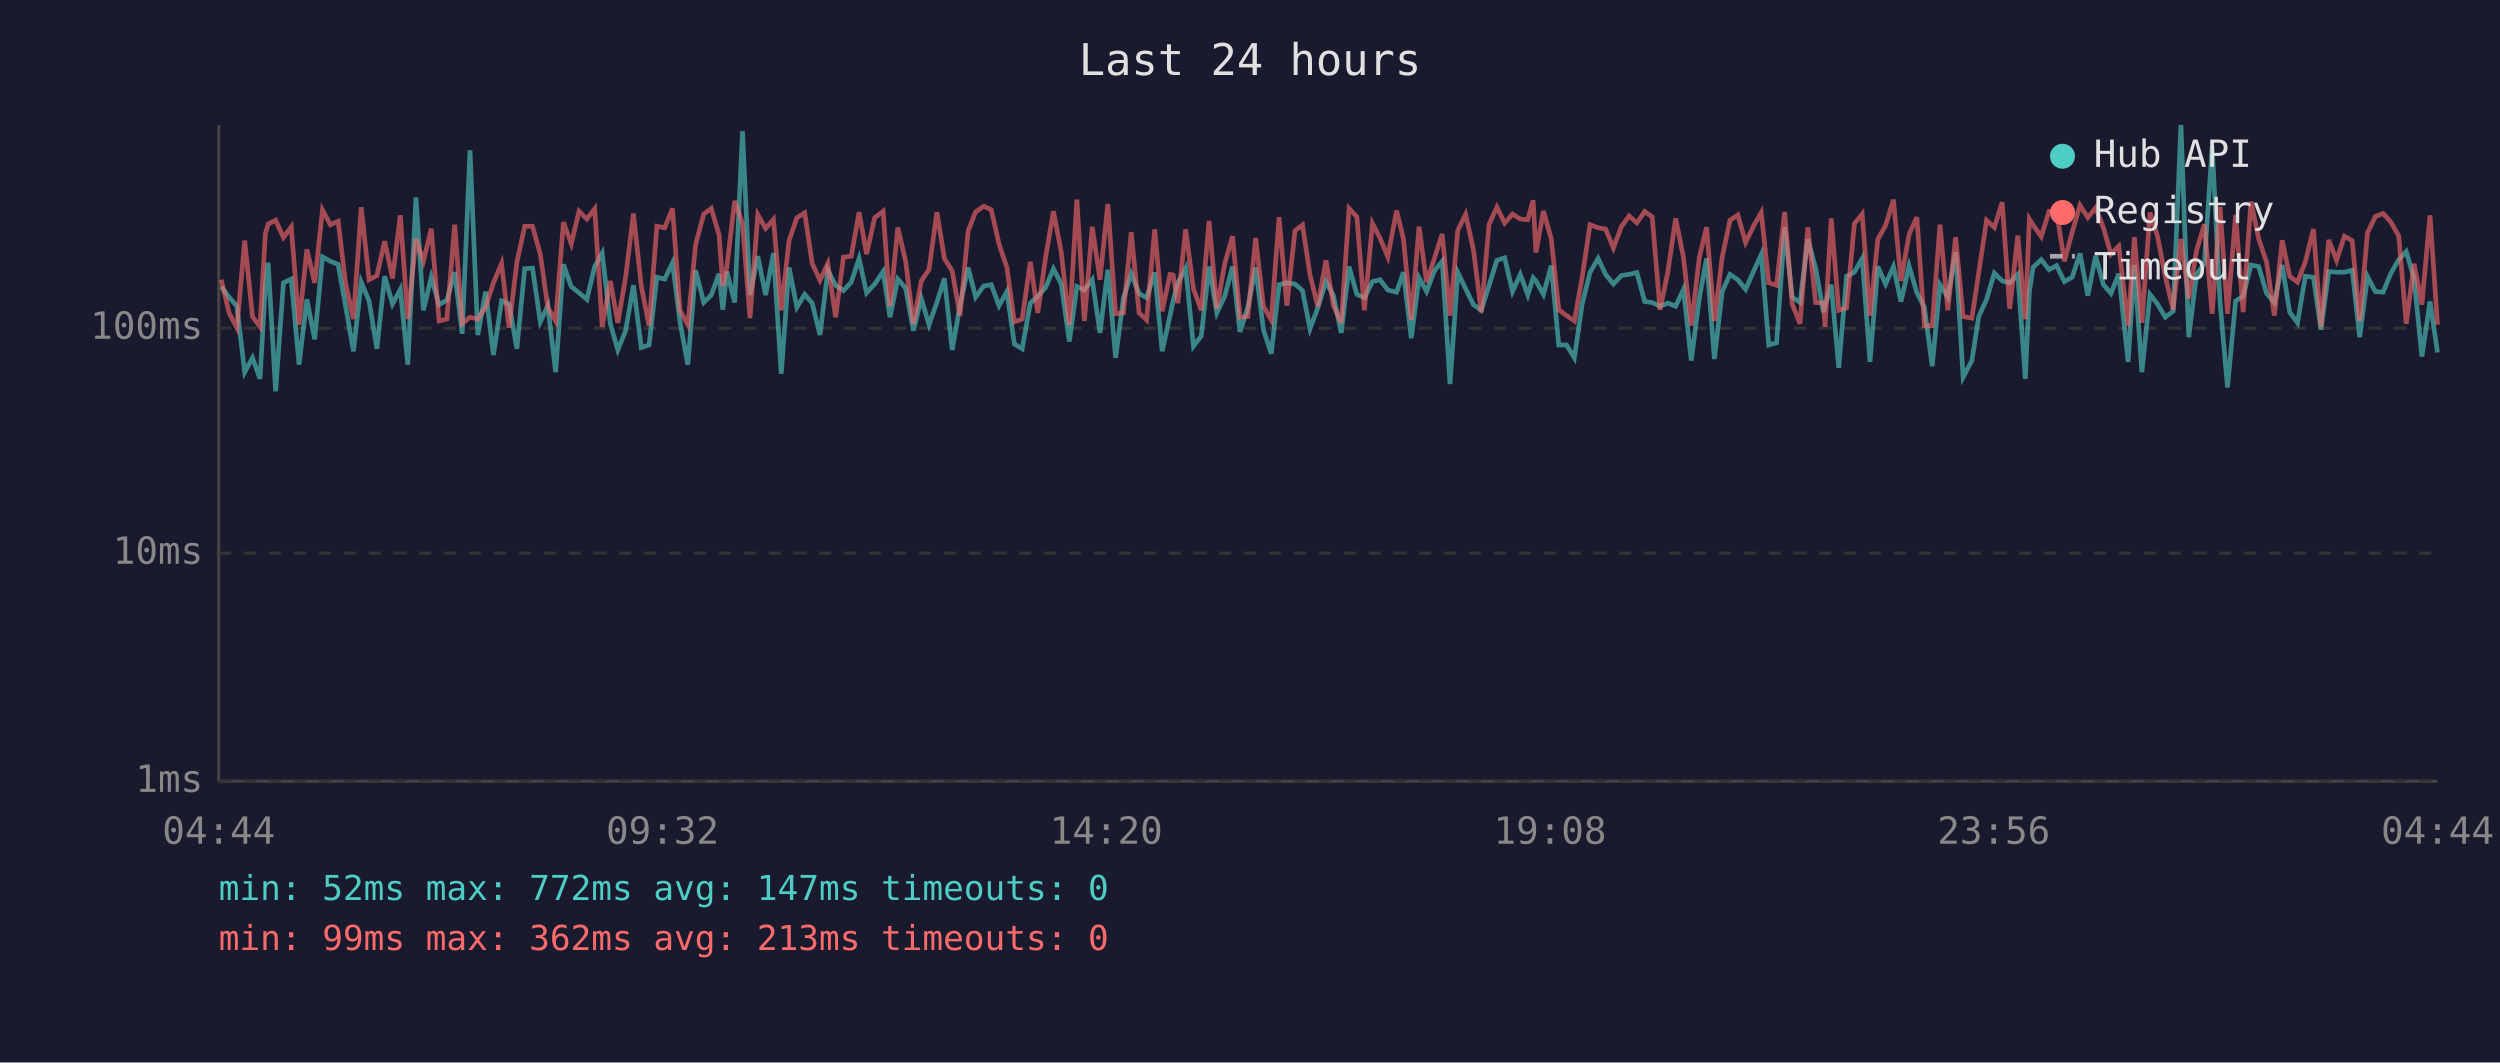
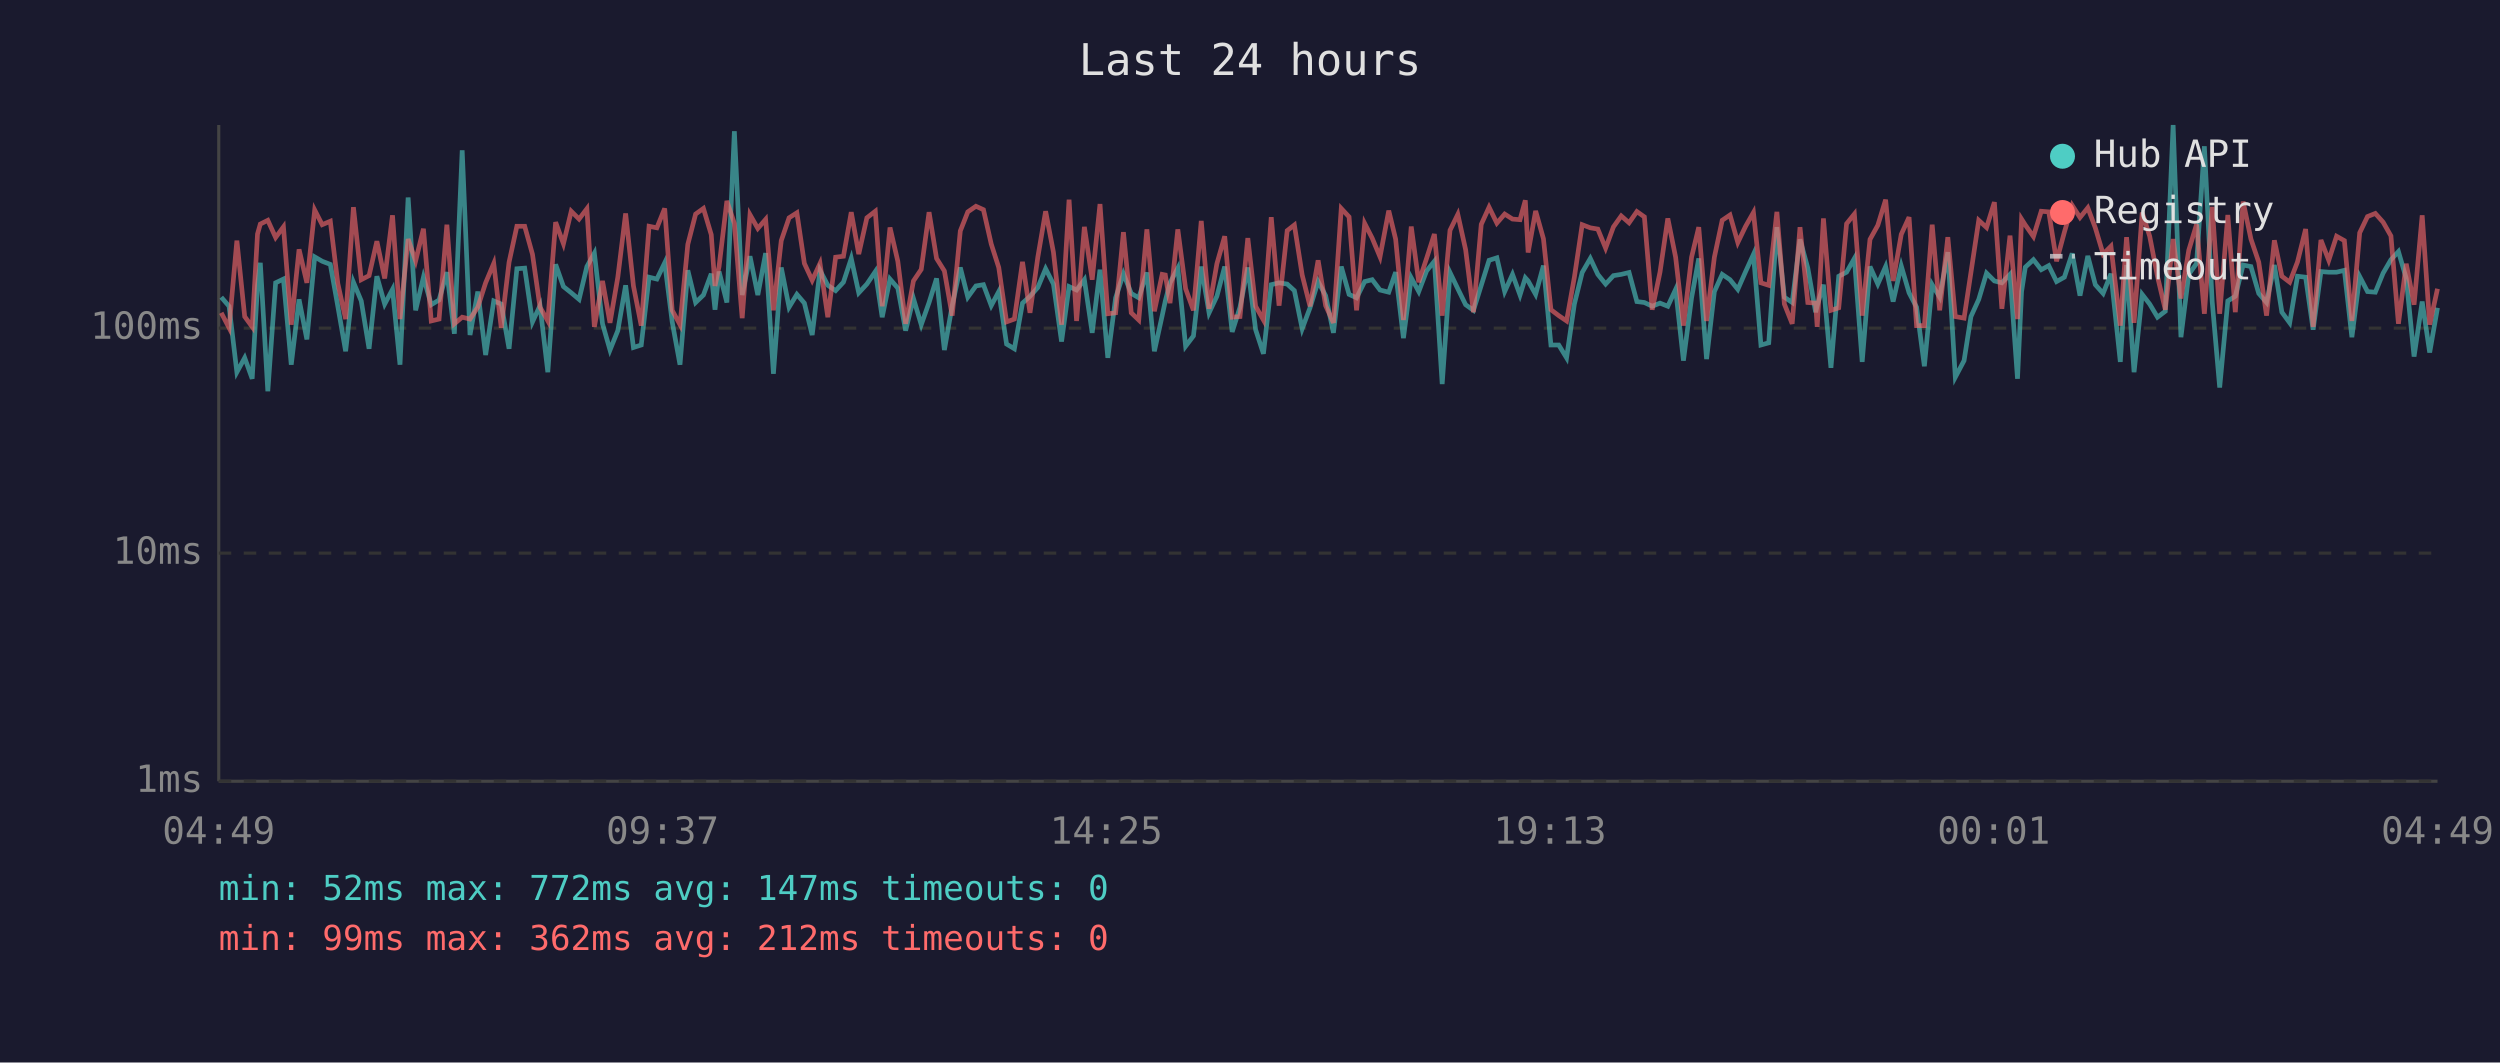
<svg xmlns="http://www.w3.org/2000/svg" viewBox="0 0 800 340" font-family="monospace" font-size="12">
  <rect width="800" height="340" fill="#1a1a2e" />
  <text x="400" y="24" fill="#e0e0e0" font-size="14" text-anchor="middle">Last 24 hours</text>
  <line x1="70" y1="40" x2="70" y2="250" stroke="#444" stroke-width="1" />
  <line x1="70" y1="250" x2="780" y2="250" stroke="#444" stroke-width="1" />
  <line x1="70" y1="250" x2="780" y2="250" stroke="#333" stroke-width="1" stroke-dasharray="4" />
  <text x="65" y="250" fill="#888" text-anchor="end" dominant-baseline="middle">1ms</text>
  <line x1="70" y1="177" x2="780" y2="177" stroke="#333" stroke-width="1" stroke-dasharray="4" />
  <text x="65" y="177" fill="#888" text-anchor="end" dominant-baseline="middle">10ms</text>
  <line x1="70" y1="105" x2="780" y2="105" stroke="#333" stroke-width="1" stroke-dasharray="4" />
  <text x="65" y="105" fill="#888" text-anchor="end" dominant-baseline="middle">100ms</text>
-   <text x="70" y="270" fill="#888" text-anchor="middle">04:44</text>
-   <text x="212" y="270" fill="#888" text-anchor="middle">09:32</text>
-   <text x="354" y="270" fill="#888" text-anchor="middle">14:20</text>
-   <text x="496" y="270" fill="#888" text-anchor="middle">19:08</text>
-   <text x="638" y="270" fill="#888" text-anchor="middle">23:56</text>
-   <text x="780" y="270" fill="#888" text-anchor="middle">04:44</text>
-   <polyline points="70.8,91.7 73.3,95.1 75.8,98.0 78.3,119.1 80.8,114.5 83.2,121.2 84.9,91.5 85.8,84.1 88.2,125.2 90.7,90.5 93.2,89.3 95.7,116.7 98.2,95.8 100.7,108.6 103.2,82.2 105.7,83.6 108.2,84.6 110.6,98.0 113.1,112.4 115.6,90.3 118.1,96.3 120.6,111.6 123.1,88.4 125.6,97.3 128.1,92.6 130.5,116.7 133.1,63.2 135.5,99.3 138.0,88.7 140.5,97.5 143.0,96.0 145.5,87.1 147.9,106.8 150.4,48.1 152.9,107.2 155.4,93.3 157.9,113.6 160.5,96.3 162.9,97.3 165.4,111.6 167.9,86.0 170.4,85.8 172.9,103.0 175.3,97.8 177.8,119.1 180.3,84.6 182.8,91.7 185.3,93.7 187.8,95.8 190.3,85.3 192.7,81.0 195.3,103.6 197.7,112.0 200.2,105.8 202.7,91.3 205.2,111.2 207.7,110.4 210.2,88.7 212.7,89.3 215.2,84.1 217.6,103.0 220.1,116.7 222.6,86.5 225.2,96.8 227.6,94.4 230.1,87.6 231.3,99.1 232.6,86.9 235.1,96.8 237.6,42.0 240.0,94.4 242.5,82.0 245.0,94.4 247.5,81.0 250.0,119.6 252.5,85.6 255.0,98.3 257.5,94.2 259.9,97.0 262.4,107.2 264.9,86.5 267.4,91.3 269.9,93.0 272.4,90.3 274.9,82.7 277.3,93.7 279.9,90.9 282.6,86.9 284.8,101.5 287.3,89.3 289.8,92.2 292.3,105.8 294.8,95.5 297.3,103.9 299.8,96.8 302.2,89.1 304.7,112.0 307.2,97.8 309.8,85.6 312.2,95.1 314.8,91.5 317.2,91.1 319.7,97.8 322.2,93.3 324.6,110.1 327.1,111.6 329.7,97.0 332.1,94.8 334.6,92.0 337.1,86.0 339.6,90.9 342.2,109.3 344.6,91.7 347.0,92.8 349.5,89.5 352.0,106.5 354.5,86.3 357.0,114.5 359.5,95.3 362.0,87.6 364.5,93.9 366.9,95.3 369.5,87.2 371.9,112.4 374.4,101.0 375.4,96.3 376.9,90.5 379.4,85.8 381.9,110.8 384.4,107.5 386.9,85.3 389.4,100.1 391.9,94.8 394.4,85.3 396.8,106.2 399.3,98.3 401.8,85.6 404.3,105.5 406.8,113.2 409.3,91.1 411.8,90.5 414.4,90.9 416.8,93.0 419.2,105.2 421.7,98.5 424.3,90.1 426.7,94.6 429.2,106.5 431.7,85.3 434.2,94.2 436.6,95.3 439.2,90.1 441.6,89.5 444.1,92.8 446.9,93.5 449.1,87.1 451.6,108.2 454.1,88.9 456.5,93.3 459.0,86.7 461.5,83.6 464.0,122.9 466.5,87.2 469.0,92.4 471.5,97.5 474.0,99.3 476.5,91.3 479.0,83.3 481.5,82.5 484.0,93.3 486.5,87.8 488.9,94.4 490.6,88.9 491.5,89.9 493.9,94.2 496.4,85.0 498.8,110.4 501.3,110.4 503.8,114.5 506.3,97.3 508.8,87.2 511.4,82.7 513.8,87.8 516.3,90.9 518.8,88.2 521.3,87.8 523.8,87.2 526.3,96.5 528.7,96.8 531.2,98.0 533.7,97.0 536.2,98.0 538.7,92.6 541.2,115.4 543.8,95.3 546.1,82.7 548.6,114.9 551.1,93.3 553.6,87.8 556.1,89.5 558.6,92.6 561.1,86.9 563.6,81.4 566.0,110.4 568.5,109.7 571.1,72.7 573.5,95.1 576.0,96.8 578.5,76.6 581.0,85.8 583.5,99.9 584.0,97.8 586.0,91.1 588.4,117.7 590.9,88.4 593.4,87.1 595.9,82.7 598.4,115.8 600.9,85.3 603.4,90.9 605.9,85.3 608.3,96.5 610.9,85.1 613.4,93.7 615.8,98.3 618.3,117.2 620.8,91.1 623.3,95.1 625.8,80.7 628.2,120.7 631.0,115.4 633.2,101.3 635.7,95.8 638.2,87.4 640.7,89.9 643.1,90.5 645.7,87.8 648.1,121.2 649.4,93.3 650.6,85.5 653.2,83.1 655.7,86.3 658.1,85.0 660.6,90.1 663.1,88.7 665.6,81.1 668.1,94.6 670.6,81.9 673.1,91.1 675.5,93.9 678.0,87.6 681.0,115.8 683.0,84.8 685.4,119.1 688.0,94.2 690.4,97.3 692.9,101.5 695.4,99.6 697.9,40.0 700.4,107.9 702.9,87.8 705.4,84.3 707.9,46.8 710.4,96.5 712.8,124.0 715.4,96.3 717.8,94.8 720.3,84.8 722.8,85.3 725.3,93.9 727.8,96.8 730.3,84.8 732.7,99.9 735.2,103.3 737.7,88.4 740.3,88.7 742.7,105.5 745.2,86.9 747.7,87.1 750.2,87.1 752.7,86.5 755.1,107.9 757.6,88.5 760.1,93.3 762.6,93.5 765.1,87.4 767.6,83.1 770.0,80.5 772.5,89.1 775.0,114.1 777.6,96.5 780.0,112.8" fill="none" stroke="#4ecdc4" stroke-width="1.5" opacity="0.6" />
-   <polyline points="70.8,89.5 73.3,100.1 75.8,104.9 78.3,77.0 80.8,101.3 83.2,104.6 84.9,74.9 85.8,71.7 88.2,70.5 90.7,76.0 93.2,72.6 95.7,103.9 98.2,79.8 100.7,90.5 103.2,67.2 105.7,71.9 108.2,70.8 110.6,90.7 113.1,102.1 115.6,66.3 118.1,89.5 120.6,88.2 123.1,77.2 125.6,89.1 128.1,68.9 130.5,102.1 133.1,76.5 135.5,83.5 138.0,73.2 140.5,102.7 143.0,102.1 145.5,71.9 147.9,103.6 150.4,101.5 152.9,102.1 155.4,98.3 157.9,90.5 160.5,84.3 162.9,104.9 165.4,83.9 167.9,72.4 170.4,72.4 172.9,81.4 175.3,98.3 177.8,102.7 180.3,71.1 182.8,78.0 185.3,67.6 187.8,70.1 190.3,66.8 192.7,104.6 195.3,89.9 197.7,103.3 200.2,88.7 202.7,68.3 205.2,91.5 207.7,104.2 210.2,72.4 212.7,72.9 215.2,66.7 217.6,99.3 220.1,103.9 222.6,78.2 225.2,68.5 227.6,66.7 230.1,75.1 231.3,91.5 232.6,85.3 235.1,64.3 237.6,71.5 240.0,101.8 242.5,68.7 245.0,73.1 247.5,70.2 250.0,99.3 252.5,77.0 255.0,69.7 257.5,68.1 259.9,84.3 262.4,89.7 264.9,84.3 267.4,101.5 269.9,82.3 272.4,82.0 274.9,67.9 277.3,81.3 279.9,69.7 282.6,67.6 284.8,98.0 287.3,72.8 289.8,83.6 292.3,103.6 294.8,89.9 297.3,86.2 299.8,67.9 302.2,82.7 304.7,86.7 307.2,101.0 309.8,73.9 312.2,67.8 314.8,66.0 317.2,67.1 319.7,78.1 322.2,85.6 324.6,103.0 327.1,102.1 329.7,83.8 332.1,100.1 334.6,82.3 337.1,67.6 339.6,80.7 342.2,103.9 344.6,63.9 347.0,102.7 349.5,72.6 352.0,89.5 354.5,65.3 357.0,100.4 359.5,100.1 362.0,74.3 364.5,100.1 366.9,102.4 369.5,73.4 371.9,99.6 374.4,87.8 375.4,88.0 376.9,97.0 379.4,73.4 381.9,92.4 384.4,99.3 386.9,70.7 389.4,98.8 391.9,84.4 394.4,75.6 396.8,101.5 399.3,101.3 401.8,76.2 404.3,98.0 406.8,102.4 409.3,69.5 411.8,97.8 414.4,73.8 416.8,72.0 419.2,88.0 421.7,98.0 424.3,83.3 426.7,97.8 429.2,103.3 431.7,66.7 434.2,69.4 436.6,99.3 439.2,71.5 441.6,76.2 444.1,82.2 446.9,67.4 449.1,76.5 451.6,102.4 454.1,72.5 456.5,90.3 459.0,82.7 461.5,74.9 464.0,101.0 466.5,73.7 469.0,68.6 471.5,79.9 474.0,99.9 476.5,71.8 479.0,66.3 481.5,71.4 484.0,68.5 486.5,70.1 488.9,70.3 490.6,64.1 491.5,80.8 493.9,67.5 496.4,76.4 498.8,99.1 501.3,101.0 503.8,102.7 506.3,88.7 508.8,71.9 511.4,72.9 513.8,73.3 516.3,79.4 518.8,72.6 521.3,69.1 523.8,71.3 526.3,67.7 528.7,69.4 531.2,99.1 533.7,87.1 536.2,69.9 538.7,82.3 541.2,104.2 543.8,82.3 546.1,72.7 548.6,102.7 551.1,82.3 553.6,70.5 556.1,68.8 558.6,77.6 561.1,72.4 563.6,68.0 566.0,90.5 568.5,91.3 571.1,67.8 573.5,97.3 576.0,103.6 578.5,72.7 581.0,96.8 583.5,97.0 584.0,104.6 586.0,69.9 588.4,99.3 590.9,98.5 593.4,71.6 595.9,68.5 598.4,101.0 600.9,76.6 603.4,72.1 605.9,63.9 608.3,89.9 610.9,75.0 613.4,69.5 615.8,104.2 618.3,104.2 620.8,71.9 623.3,99.3 625.8,75.9 628.2,101.3 631.0,101.8 633.2,87.2 635.7,70.5 638.2,72.8 640.7,64.7 643.1,98.8 645.7,75.4 648.1,102.1 649.4,70.1 650.6,72.0 653.2,75.7 655.7,67.6 658.1,67.8 660.6,83.6 663.1,74.3 665.6,65.7 668.1,69.6 670.6,66.5 673.1,72.9 675.5,81.3 678.0,78.8 681.0,104.2 683.0,75.9 685.4,103.3 688.0,68.0 690.4,75.6 692.9,88.5 695.4,99.1 697.9,76.5 700.4,95.5 702.9,80.1 705.4,71.8 707.9,100.4 710.4,66.2 712.8,100.4 715.4,68.8 717.8,99.9 720.3,64.5 722.8,76.5 725.3,83.9 727.8,101.0 730.3,76.9 732.7,88.4 735.2,90.3 737.7,83.8 740.3,73.3 742.7,104.6 745.2,76.8 747.7,83.3 750.2,75.6 752.7,77.0 755.1,102.7 757.6,74.5 760.1,69.3 762.6,68.3 765.1,71.1 767.6,75.5 770.0,103.6 772.5,84.4 775.0,97.5 777.6,68.9 780.0,103.9" fill="none" stroke="#ff6b6b" stroke-width="1.5" opacity="0.6" />
+   <text x="70" y="270" fill="#888" text-anchor="middle">04:49</text>
+   <text x="212" y="270" fill="#888" text-anchor="middle">09:37</text>
+   <text x="354" y="270" fill="#888" text-anchor="middle">14:25</text>
+   <text x="496" y="270" fill="#888" text-anchor="middle">19:13</text>
+   <text x="638" y="270" fill="#888" text-anchor="middle">00:01</text>
+   <text x="780" y="270" fill="#888" text-anchor="middle">04:49</text>
+   <polyline points="70.8,95.1 73.3,98.0 75.8,119.1 78.3,114.5 80.7,121.2 82.4,91.5 83.3,84.1 85.7,125.2 88.2,90.5 90.7,89.3 93.2,116.7 95.7,95.8 98.2,108.6 100.7,82.2 103.1,83.6 105.7,84.6 108.1,98.0 110.6,112.4 113.1,90.3 115.6,96.3 118.1,111.6 120.6,88.4 123.1,97.3 125.6,92.6 128.0,116.7 130.6,63.2 133.0,99.3 135.5,88.7 138.0,97.5 140.5,96.0 143.0,87.1 145.4,106.8 147.9,48.1 150.4,107.2 152.9,93.3 155.4,113.6 158.0,96.3 160.4,97.3 162.9,111.6 165.4,86.0 167.9,85.8 170.4,103.0 172.8,97.8 175.3,119.1 177.8,84.6 180.3,91.7 182.8,93.7 185.3,95.8 187.8,85.3 190.2,81.0 192.8,103.6 195.2,112.0 197.7,105.8 200.2,91.3 202.7,111.2 205.2,110.4 207.7,88.7 210.2,89.3 212.7,84.1 215.1,103.0 217.6,116.7 220.1,86.5 222.6,96.8 225.1,94.4 227.6,87.6 228.8,99.1 230.1,86.9 232.6,96.8 235.0,42.0 237.5,94.4 240.0,82.0 242.5,94.4 245.0,81.0 247.5,119.6 250.0,85.6 252.5,98.3 255.0,94.2 257.4,97.0 259.9,107.2 262.4,86.5 264.9,91.3 267.4,93.0 269.9,90.3 272.4,82.7 274.8,93.7 277.4,90.9 280.1,86.9 282.3,101.5 284.8,89.3 287.3,92.2 289.8,105.8 292.3,95.5 294.8,103.9 297.3,96.8 299.7,89.1 302.2,112.0 304.7,97.8 307.3,85.6 309.7,95.1 312.3,91.5 314.7,91.1 317.2,97.8 319.6,93.3 322.1,110.1 324.6,111.6 327.2,97.0 329.6,94.8 332.1,92.0 334.6,86.0 337.1,90.9 339.7,109.3 342.1,91.7 344.5,92.8 347.0,89.5 349.5,106.5 352.0,86.3 354.5,114.5 357.0,95.3 359.5,87.6 362.0,93.9 364.4,95.3 367.0,87.2 369.4,112.4 371.9,101.0 372.9,96.3 374.4,90.5 376.9,85.8 379.4,110.8 381.9,107.5 384.4,85.3 386.9,100.1 389.4,94.8 391.9,85.3 394.3,106.2 396.8,98.3 399.3,85.6 401.8,105.5 404.3,113.2 406.8,91.1 409.3,90.5 411.9,90.9 414.2,93.0 416.7,105.2 419.2,98.5 421.8,90.1 424.2,94.6 426.7,106.5 429.2,85.3 431.7,94.2 434.1,95.3 436.7,90.1 439.1,89.5 441.6,92.8 444.4,93.5 446.6,87.1 449.1,108.2 451.6,88.9 454.0,93.3 456.5,86.7 459.0,83.6 461.5,122.9 464.0,87.2 466.5,92.4 469.0,97.5 471.5,99.3 474.0,91.3 476.5,83.3 479.0,82.5 481.5,93.3 484.0,87.8 486.4,94.4 488.1,88.9 489.0,89.9 491.4,94.2 493.9,85.0 496.3,110.4 498.8,110.4 501.3,114.5 503.8,97.3 506.3,87.2 508.9,82.7 511.3,87.8 513.8,90.9 516.3,88.2 518.8,87.8 521.3,87.2 523.8,96.5 526.2,96.8 528.7,98.0 531.2,97.0 533.7,98.0 536.2,92.6 538.7,115.4 541.3,95.3 543.6,82.7 546.1,114.9 548.6,93.3 551.1,87.8 553.6,89.5 556.1,92.6 558.6,86.9 561.1,81.4 563.5,110.4 566.0,109.7 568.6,72.7 571.0,95.1 573.5,96.8 576.0,76.6 578.5,85.8 581.0,99.9 581.5,97.8 583.5,91.1 585.9,117.7 588.4,88.4 590.9,87.1 593.4,82.7 595.9,115.8 598.4,85.3 600.9,90.9 603.4,85.3 605.8,96.5 608.4,85.1 610.9,93.7 613.3,98.3 615.8,117.2 618.3,91.1 620.7,95.1 623.3,80.7 625.7,120.7 628.5,115.4 630.7,101.3 633.2,95.8 635.7,87.4 638.2,89.9 640.6,90.5 643.2,87.8 645.6,121.2 646.9,93.3 648.1,85.5 650.7,83.1 653.2,86.3 655.6,85.0 658.1,90.1 660.6,88.7 663.1,81.1 665.6,94.6 668.1,81.9 670.5,91.1 673.0,93.9 675.5,87.6 678.5,115.8 680.5,84.8 682.9,119.1 685.5,94.2 687.9,97.3 690.4,101.5 692.9,99.6 695.4,40.0 697.9,107.9 700.4,87.8 702.9,84.3 705.4,46.8 707.9,96.5 710.3,124.0 712.9,96.3 715.3,94.8 717.8,84.8 720.3,85.3 722.8,93.9 725.3,96.8 727.8,84.8 730.2,99.9 732.7,103.3 735.2,88.4 737.8,88.7 740.2,105.5 742.7,86.9 745.2,87.1 747.7,87.1 750.2,86.5 752.6,107.9 755.1,88.5 757.6,93.3 760.1,93.5 762.6,87.4 765.1,83.1 767.5,80.5 770.0,89.1 772.5,114.1 775.1,96.5 777.5,112.8 780.0,98.5" fill="none" stroke="#4ecdc4" stroke-width="1.5" opacity="0.6" />
+   <polyline points="70.8,100.1 73.3,104.9 75.8,77.0 78.3,101.3 80.7,104.6 82.4,74.9 83.3,71.7 85.7,70.5 88.2,76.0 90.7,72.6 93.2,103.9 95.7,79.8 98.2,90.5 100.7,67.2 103.1,71.9 105.7,70.8 108.1,90.7 110.6,102.1 113.1,66.3 115.6,89.5 118.1,88.2 120.6,77.2 123.1,89.1 125.6,68.9 128.0,102.1 130.6,76.5 133.0,83.5 135.5,73.2 138.0,102.7 140.5,102.1 143.0,71.9 145.4,103.6 147.9,101.5 150.4,102.1 152.9,98.3 155.4,90.5 158.0,84.3 160.4,104.9 162.9,83.9 165.4,72.4 167.9,72.4 170.4,81.4 172.8,98.3 175.3,102.7 177.8,71.1 180.3,78.0 182.8,67.6 185.3,70.1 187.8,66.8 190.2,104.6 192.8,89.9 195.2,103.3 197.7,88.7 200.2,68.3 202.7,91.5 205.2,104.2 207.7,72.4 210.2,72.9 212.7,66.7 215.1,99.3 217.6,103.9 220.1,78.2 222.6,68.5 225.1,66.7 227.6,75.1 228.8,91.5 230.1,85.3 232.6,64.3 235.0,71.5 237.5,101.8 240.0,68.7 242.5,73.1 245.0,70.2 247.5,99.3 250.0,77.0 252.5,69.7 255.0,68.1 257.4,84.3 259.9,89.7 262.4,84.3 264.9,101.5 267.4,82.3 269.9,82.0 272.4,67.9 274.8,81.3 277.4,69.7 280.1,67.6 282.3,98.0 284.8,72.8 287.3,83.6 289.8,103.6 292.3,89.9 294.8,86.2 297.3,67.9 299.7,82.7 302.2,86.7 304.7,101.0 307.3,73.9 309.7,67.8 312.3,66.0 314.7,67.1 317.2,78.1 319.6,85.6 322.1,103.0 324.6,102.1 327.2,83.8 329.6,100.1 332.1,82.3 334.6,67.6 337.1,80.7 339.7,103.9 342.1,63.9 344.5,102.7 347.0,72.6 349.5,89.5 352.0,65.3 354.5,100.4 357.0,100.1 359.5,74.3 362.0,100.1 364.4,102.4 367.0,73.4 369.4,99.6 371.9,87.8 372.9,88.0 374.4,97.0 376.9,73.4 379.4,92.4 381.9,99.3 384.4,70.7 386.9,98.8 389.4,84.4 391.9,75.6 394.3,101.5 396.8,101.3 399.3,76.2 401.8,98.0 404.3,102.4 406.8,69.5 409.3,97.8 411.9,73.8 414.2,72.0 416.7,88.0 419.2,98.0 421.8,83.3 424.2,97.8 426.7,103.3 429.2,66.7 431.7,69.4 434.1,99.3 436.7,71.5 439.1,76.2 441.6,82.2 444.4,67.4 446.6,76.5 449.1,102.4 451.6,72.5 454.0,90.3 456.5,82.7 459.0,74.9 461.5,101.0 464.0,73.7 466.5,68.6 469.0,79.9 471.5,99.9 474.0,71.8 476.5,66.3 479.0,71.4 481.5,68.5 484.0,70.1 486.4,70.3 488.1,64.1 489.0,80.8 491.4,67.5 493.9,76.4 496.3,99.1 498.8,101.0 501.3,102.7 503.8,88.7 506.3,71.9 508.9,72.9 511.3,73.3 513.8,79.4 516.3,72.6 518.8,69.1 521.3,71.3 523.8,67.7 526.2,69.4 528.7,99.1 531.2,87.1 533.7,69.9 536.2,82.3 538.7,104.2 541.3,82.3 543.6,72.7 546.1,102.7 548.6,82.3 551.1,70.5 553.6,68.8 556.1,77.6 558.6,72.4 561.1,68.0 563.5,90.5 566.0,91.3 568.6,67.8 571.0,97.3 573.5,103.6 576.0,72.7 578.5,96.8 581.0,97.0 581.5,104.6 583.5,69.9 585.9,99.3 588.4,98.5 590.9,71.6 593.4,68.5 595.9,101.0 598.4,76.6 600.9,72.1 603.4,63.9 605.8,89.9 608.4,75.0 610.9,69.5 613.3,104.2 615.8,104.2 618.3,71.9 620.7,99.3 623.3,75.9 625.7,101.3 628.5,101.8 630.7,87.2 633.2,70.5 635.7,72.8 638.2,64.7 640.6,98.8 643.2,75.4 645.6,102.1 646.9,70.1 648.1,72.0 650.7,75.7 653.2,67.6 655.6,67.8 658.1,83.6 660.6,74.3 663.1,65.7 665.6,69.6 668.1,66.5 670.5,72.9 673.0,81.3 675.5,78.8 678.5,104.2 680.5,75.9 682.9,103.3 685.5,68.0 687.9,75.6 690.4,88.5 692.9,99.1 695.4,76.5 697.9,95.5 700.4,80.1 702.9,71.8 705.4,100.4 707.9,66.2 710.3,100.4 712.9,68.8 715.3,99.9 717.8,64.5 720.3,76.5 722.8,83.9 725.3,101.0 727.8,76.9 730.2,88.4 732.7,90.3 735.2,83.8 737.8,73.3 740.2,104.6 742.7,76.8 745.2,83.3 747.7,75.6 750.2,77.0 752.6,102.7 755.1,74.5 757.6,69.3 760.1,68.3 762.6,71.1 765.1,75.5 767.5,103.6 770.0,84.4 772.5,97.5 775.1,68.9 777.5,103.9 780.0,92.4" fill="none" stroke="#ff6b6b" stroke-width="1.5" opacity="0.6" />
  <circle cx="660" cy="50" r="4" fill="#4ecdc4" />
  <text x="670" y="50" fill="#e0e0e0" dominant-baseline="middle">Hub API</text>
  <circle cx="660" cy="68" r="4" fill="#ff6b6b" />
  <text x="670" y="68" fill="#e0e0e0" dominant-baseline="middle">Registry</text>
  <line x1="656" y1="82" x2="664" y2="82" stroke="#e0e0e0" stroke-width="1.5" stroke-dasharray="4,3" opacity="0.7" />
  <text x="670" y="86" fill="#e0e0e0" dominant-baseline="middle">Timeout</text>
  <text x="70" y="288" fill="#4ecdc4" font-size="11">min: 52ms  max: 772ms  avg: 147ms  timeouts: 0</text>
-   <text x="70" y="304" fill="#ff6b6b" font-size="11">min: 99ms  max: 362ms  avg: 213ms  timeouts: 0</text>
+   <text x="70" y="304" fill="#ff6b6b" font-size="11">min: 99ms  max: 362ms  avg: 212ms  timeouts: 0</text>
</svg>
